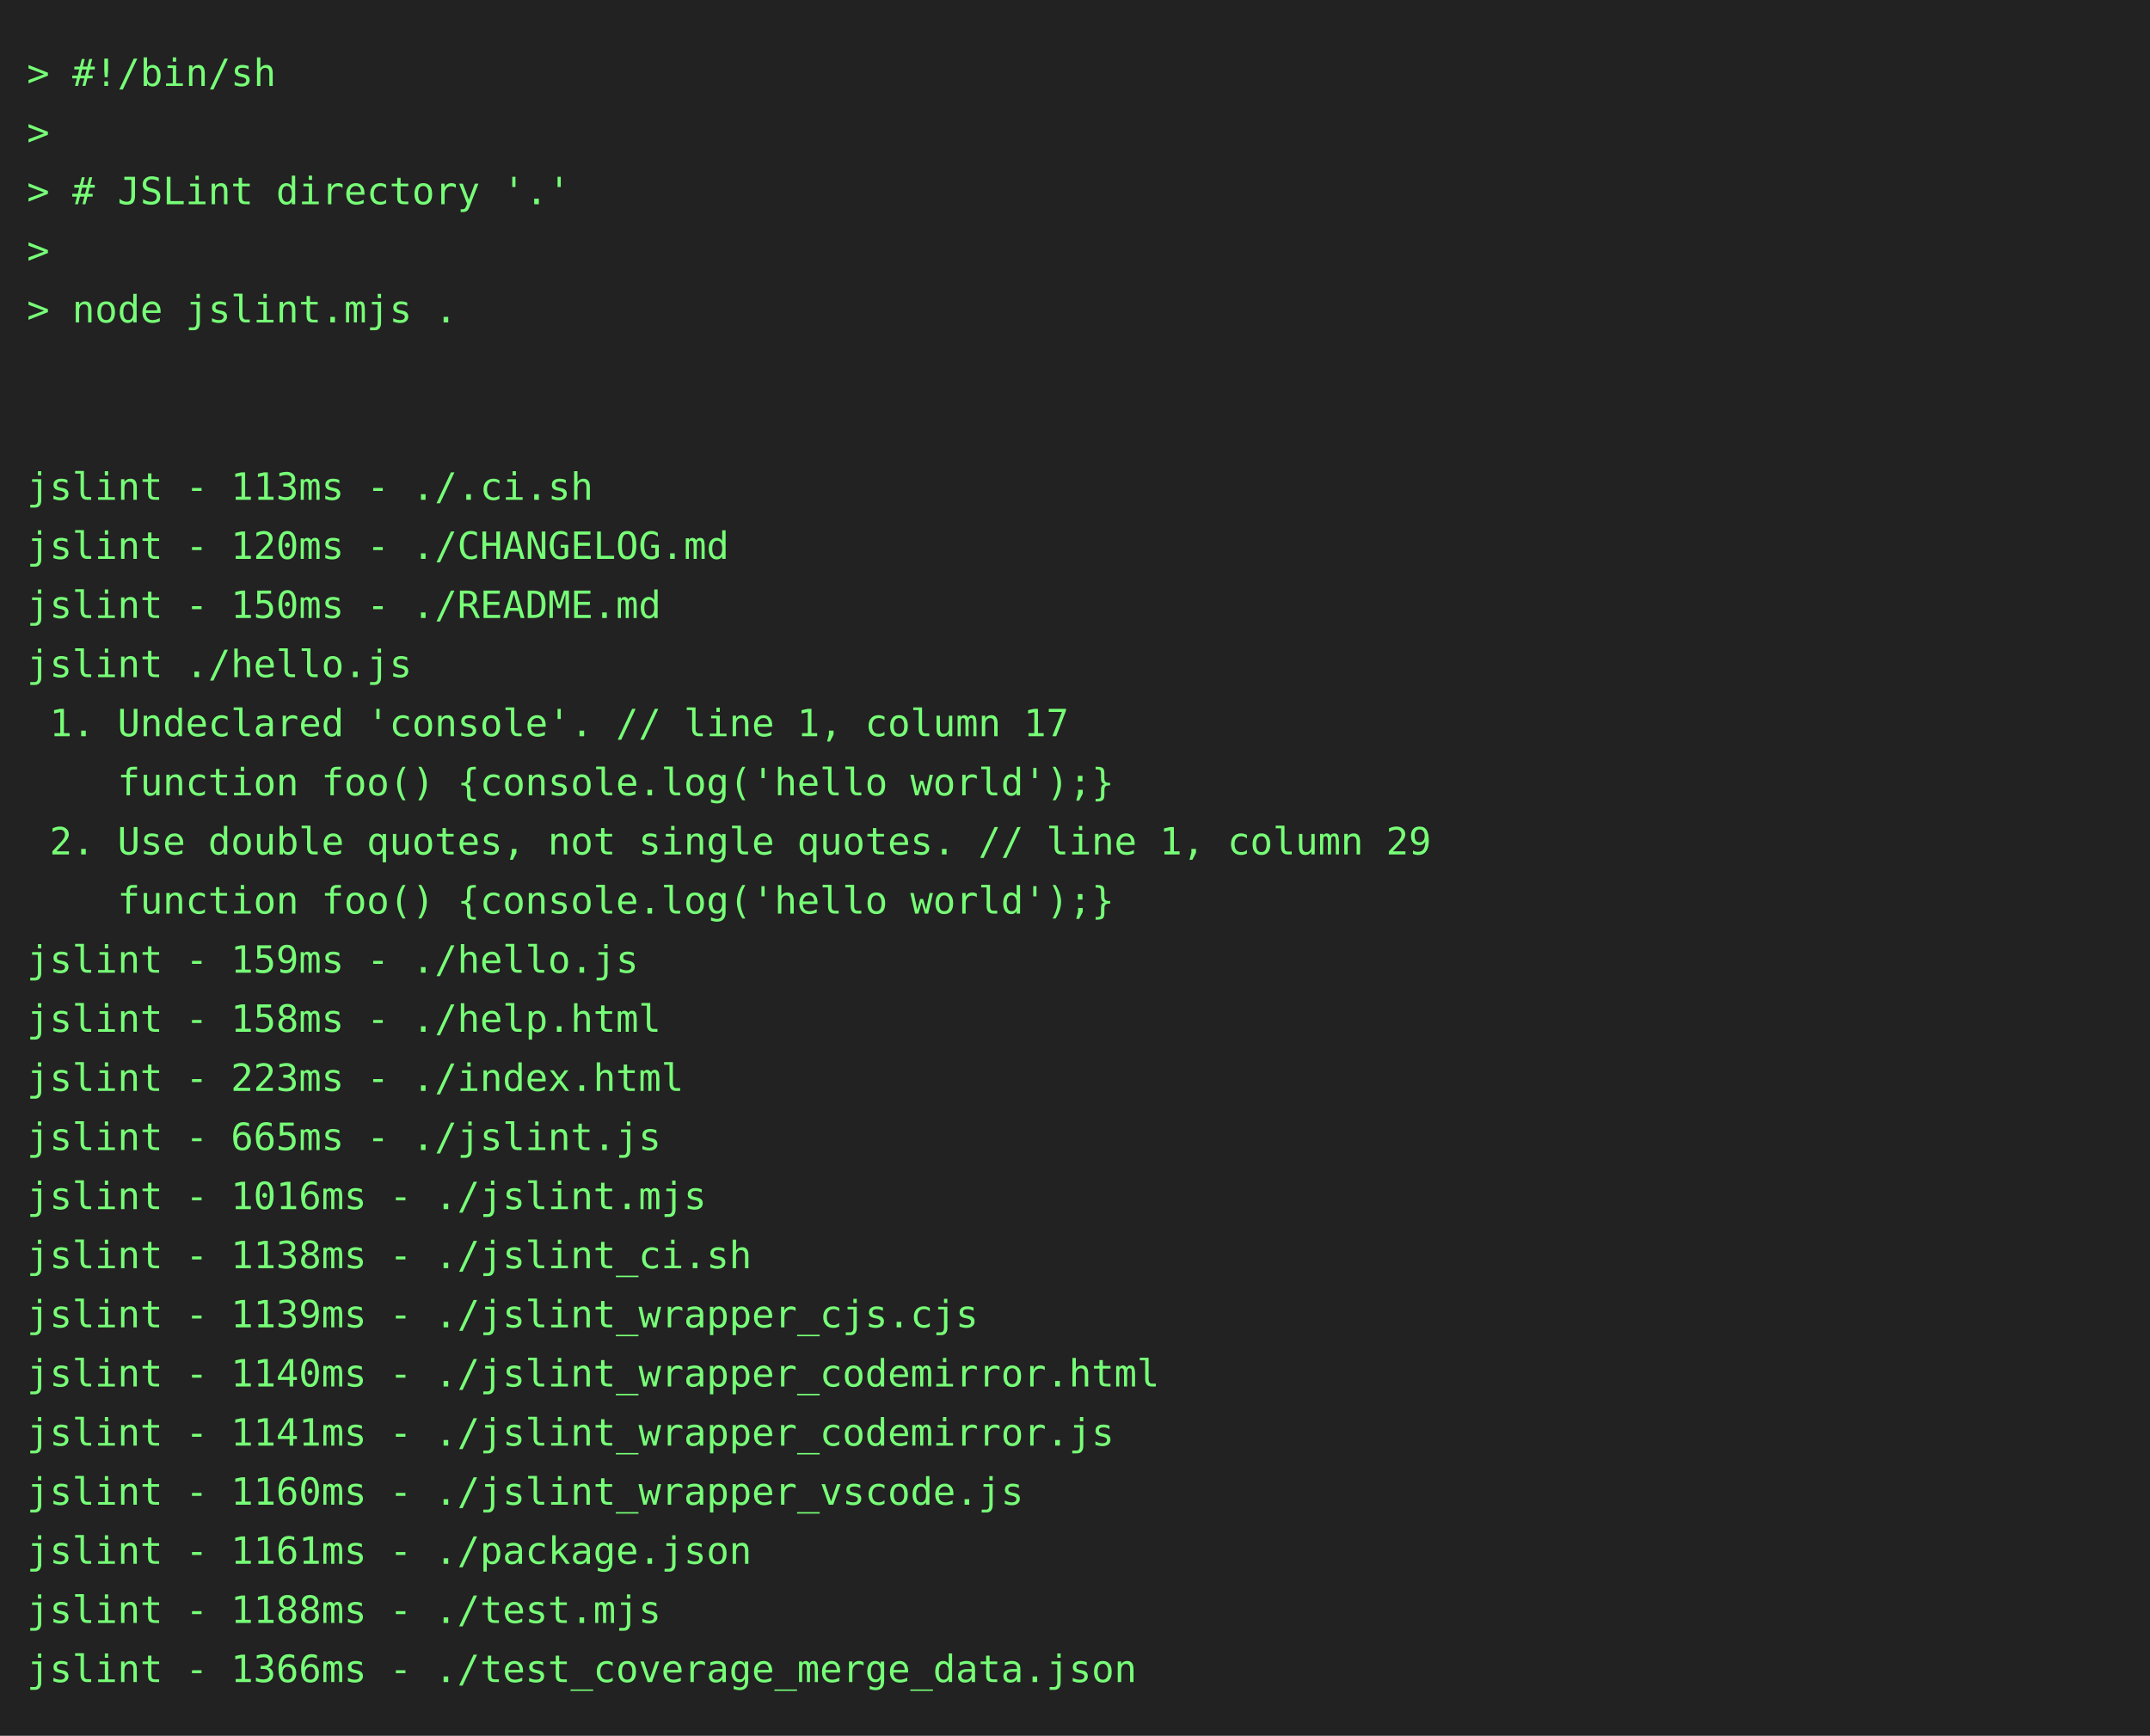
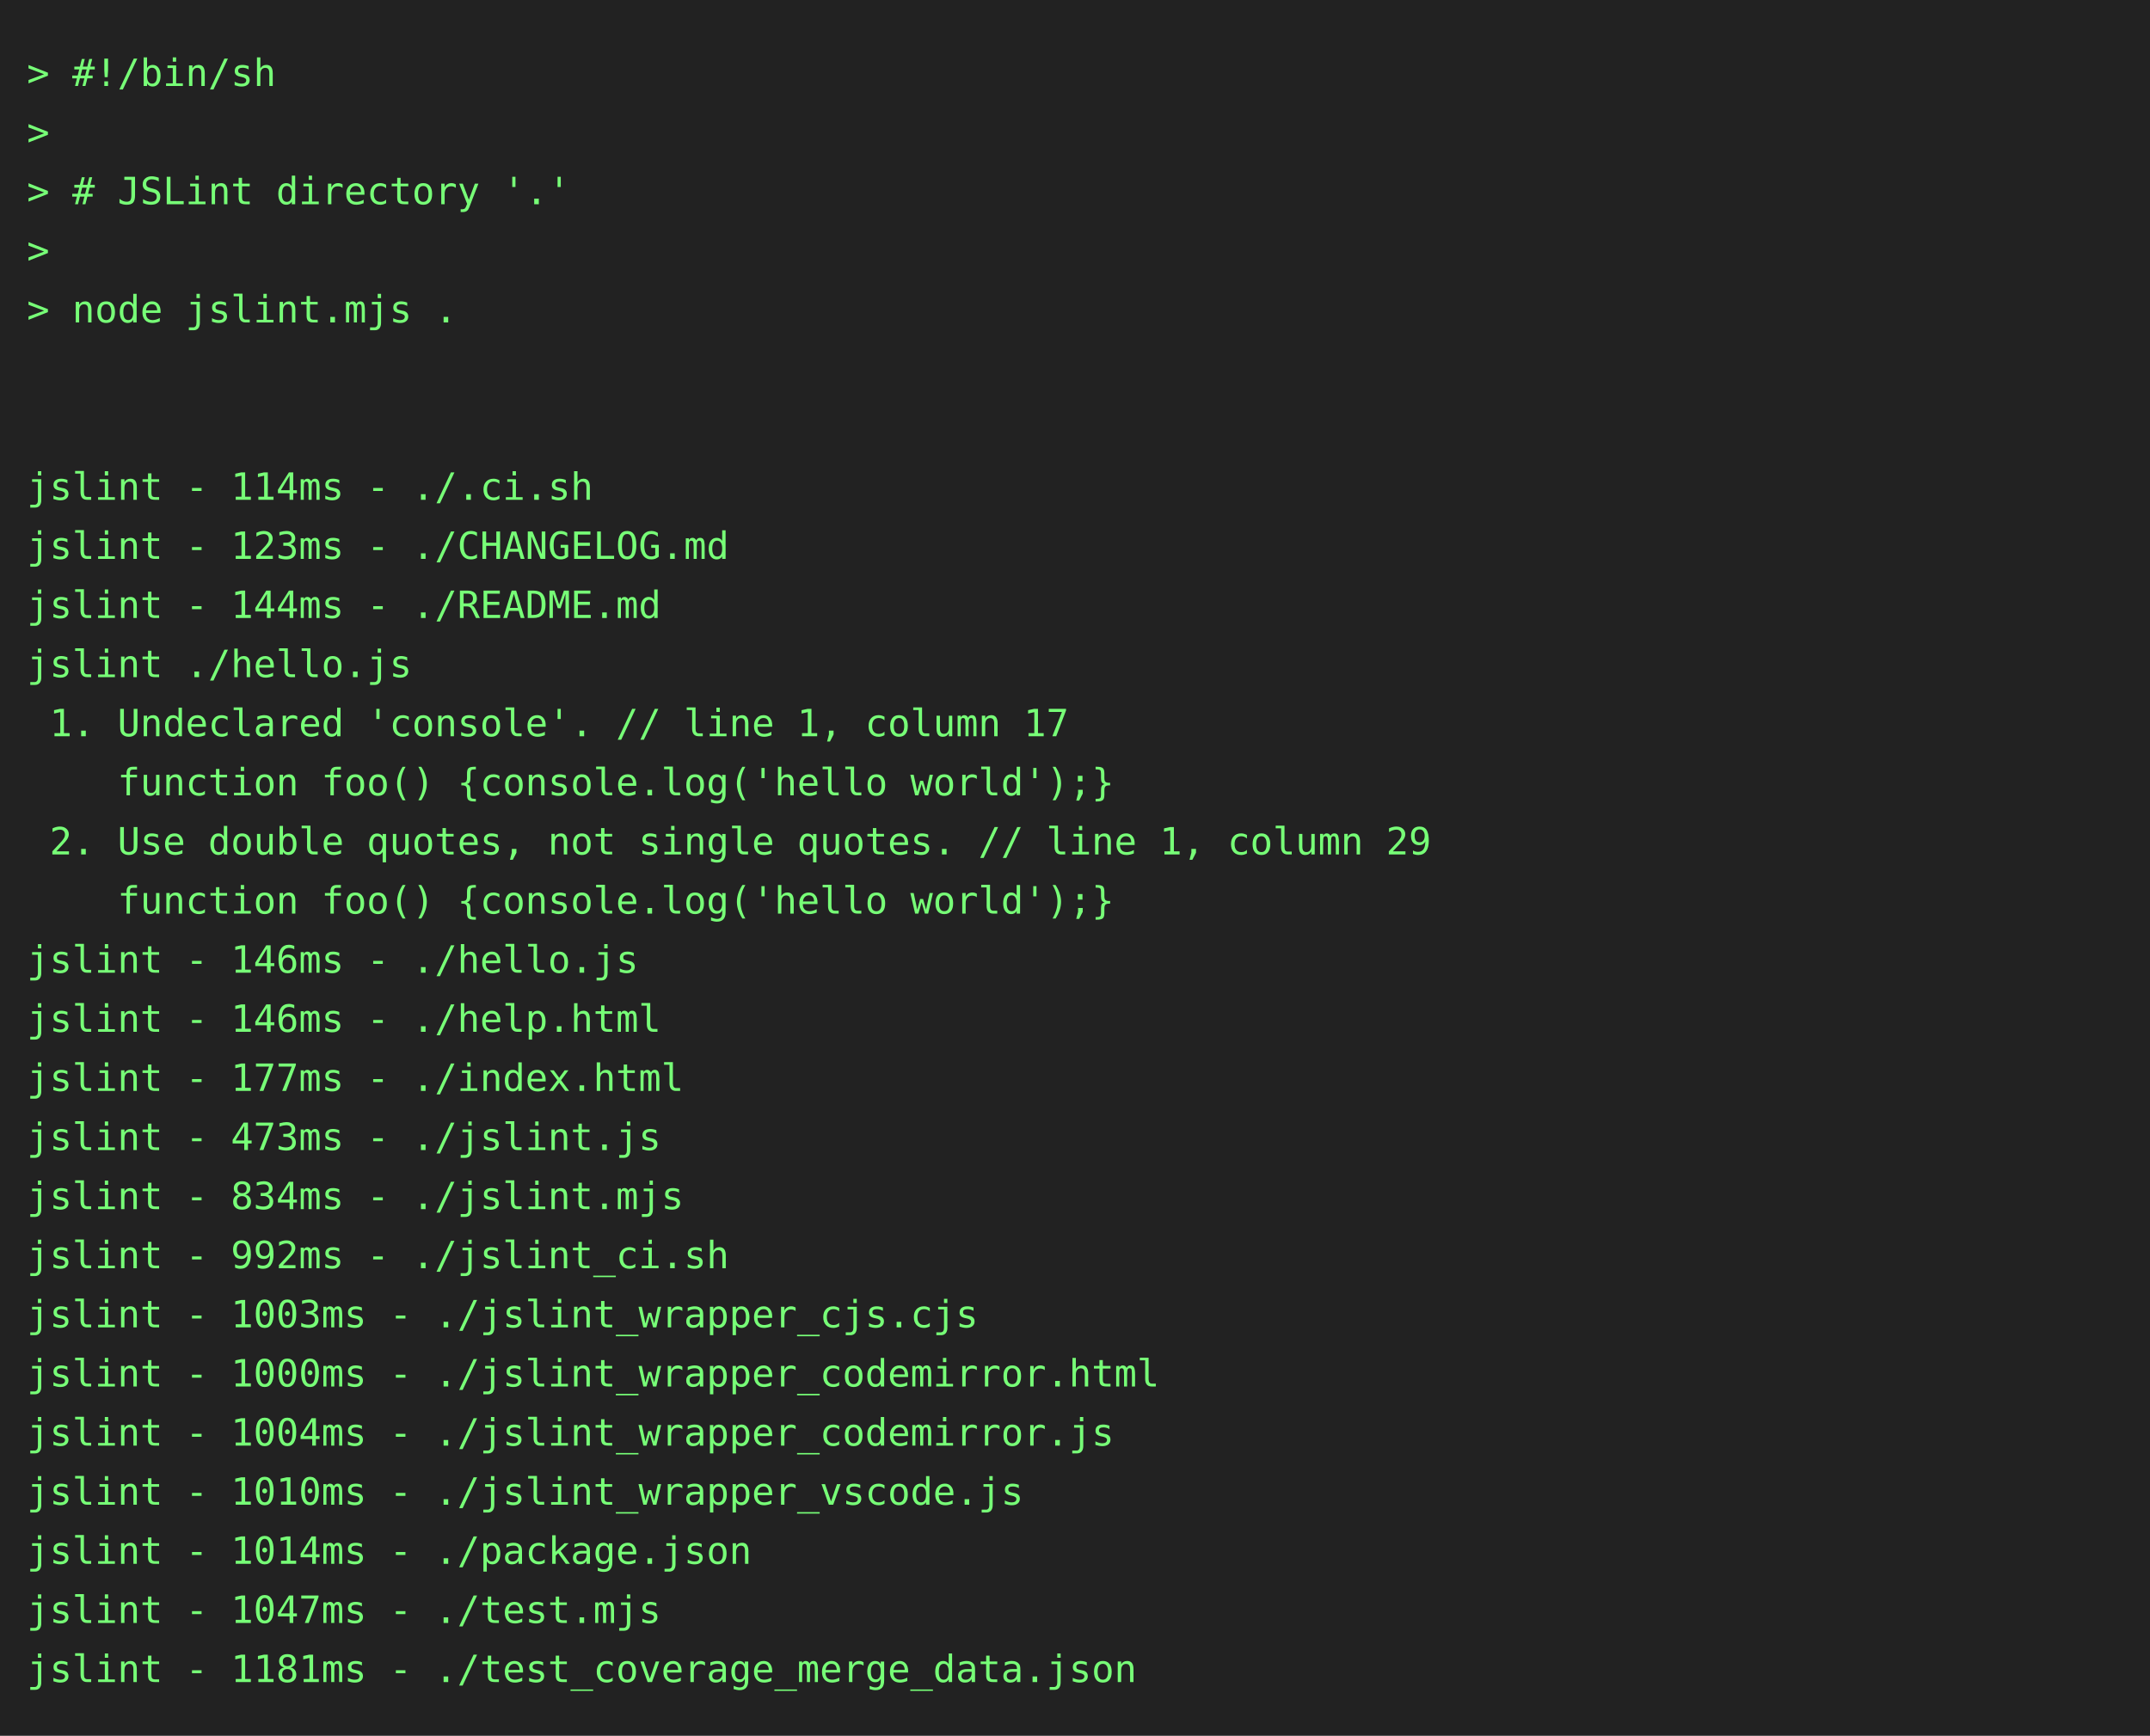
<svg xmlns="http://www.w3.org/2000/svg" height="646" width="800">
  <rect height="646" fill="#222" width="800" />
  <text fill="#7f7" font-family="consolas, menlo, monospace" font-size="14" xml:space="preserve">
    <tspan lengthAdjust="spacingAndGlyphs" textLength="768" x="10" y="32">&gt; #!/bin/sh                                                                                      </tspan>
    <tspan lengthAdjust="spacingAndGlyphs" textLength="768" x="10" y="54">&gt;                                                                                                </tspan>
    <tspan lengthAdjust="spacingAndGlyphs" textLength="768" x="10" y="76">&gt; # JSLint directory '.'                                                                         </tspan>
    <tspan lengthAdjust="spacingAndGlyphs" textLength="768" x="10" y="98">&gt;                                                                                                </tspan>
    <tspan lengthAdjust="spacingAndGlyphs" textLength="768" x="10" y="120">&gt; node jslint.mjs .                                                                              </tspan>
    <tspan lengthAdjust="spacingAndGlyphs" textLength="768" x="10" y="142">                                                                                                 </tspan>
    <tspan lengthAdjust="spacingAndGlyphs" textLength="768" x="10" y="164">                                                                                                 </tspan>
-     <tspan lengthAdjust="spacingAndGlyphs" textLength="768" x="10" y="186">jslint - 113ms - ./.ci.sh                                                                        </tspan>
-     <tspan lengthAdjust="spacingAndGlyphs" textLength="768" x="10" y="208">jslint - 120ms - ./CHANGELOG.md                                                                  </tspan>
-     <tspan lengthAdjust="spacingAndGlyphs" textLength="768" x="10" y="230">jslint - 150ms - ./README.md                                                                     </tspan>
+     <tspan lengthAdjust="spacingAndGlyphs" textLength="768" x="10" y="186">jslint - 114ms - ./.ci.sh                                                                        </tspan>
+     <tspan lengthAdjust="spacingAndGlyphs" textLength="768" x="10" y="208">jslint - 123ms - ./CHANGELOG.md                                                                  </tspan>
+     <tspan lengthAdjust="spacingAndGlyphs" textLength="768" x="10" y="230">jslint - 144ms - ./README.md                                                                     </tspan>
    <tspan lengthAdjust="spacingAndGlyphs" textLength="768" x="10" y="252">jslint ./hello.js                                                                                </tspan>
    <tspan lengthAdjust="spacingAndGlyphs" textLength="768" x="10" y="274"> 1. Undeclared 'console'. // line 1, column 17                                                   </tspan>
    <tspan lengthAdjust="spacingAndGlyphs" textLength="768" x="10" y="296">    function foo() {console.log('hello world');}                                                 </tspan>
    <tspan lengthAdjust="spacingAndGlyphs" textLength="768" x="10" y="318"> 2. Use double quotes, not single quotes. // line 1, column 29                                   </tspan>
    <tspan lengthAdjust="spacingAndGlyphs" textLength="768" x="10" y="340">    function foo() {console.log('hello world');}                                                 </tspan>
-     <tspan lengthAdjust="spacingAndGlyphs" textLength="768" x="10" y="362">jslint - 159ms - ./hello.js                                                                      </tspan>
-     <tspan lengthAdjust="spacingAndGlyphs" textLength="768" x="10" y="384">jslint - 158ms - ./help.html                                                                     </tspan>
-     <tspan lengthAdjust="spacingAndGlyphs" textLength="768" x="10" y="406">jslint - 223ms - ./index.html                                                                    </tspan>
-     <tspan lengthAdjust="spacingAndGlyphs" textLength="768" x="10" y="428">jslint - 665ms - ./jslint.js                                                                     </tspan>
-     <tspan lengthAdjust="spacingAndGlyphs" textLength="768" x="10" y="450">jslint - 1016ms - ./jslint.mjs                                                                   </tspan>
-     <tspan lengthAdjust="spacingAndGlyphs" textLength="768" x="10" y="472">jslint - 1138ms - ./jslint_ci.sh                                                                 </tspan>
-     <tspan lengthAdjust="spacingAndGlyphs" textLength="768" x="10" y="494">jslint - 1139ms - ./jslint_wrapper_cjs.cjs                                                       </tspan>
-     <tspan lengthAdjust="spacingAndGlyphs" textLength="768" x="10" y="516">jslint - 1140ms - ./jslint_wrapper_codemirror.html                                               </tspan>
-     <tspan lengthAdjust="spacingAndGlyphs" textLength="768" x="10" y="538">jslint - 1141ms - ./jslint_wrapper_codemirror.js                                                 </tspan>
-     <tspan lengthAdjust="spacingAndGlyphs" textLength="768" x="10" y="560">jslint - 1160ms - ./jslint_wrapper_vscode.js                                                     </tspan>
-     <tspan lengthAdjust="spacingAndGlyphs" textLength="768" x="10" y="582">jslint - 1161ms - ./package.json                                                                 </tspan>
-     <tspan lengthAdjust="spacingAndGlyphs" textLength="768" x="10" y="604">jslint - 1188ms - ./test.mjs                                                                     </tspan>
-     <tspan lengthAdjust="spacingAndGlyphs" textLength="768" x="10" y="626">jslint - 1366ms - ./test_coverage_merge_data.json                                                </tspan>
+     <tspan lengthAdjust="spacingAndGlyphs" textLength="768" x="10" y="362">jslint - 146ms - ./hello.js                                                                      </tspan>
+     <tspan lengthAdjust="spacingAndGlyphs" textLength="768" x="10" y="384">jslint - 146ms - ./help.html                                                                     </tspan>
+     <tspan lengthAdjust="spacingAndGlyphs" textLength="768" x="10" y="406">jslint - 177ms - ./index.html                                                                    </tspan>
+     <tspan lengthAdjust="spacingAndGlyphs" textLength="768" x="10" y="428">jslint - 473ms - ./jslint.js                                                                     </tspan>
+     <tspan lengthAdjust="spacingAndGlyphs" textLength="768" x="10" y="450">jslint - 834ms - ./jslint.mjs                                                                    </tspan>
+     <tspan lengthAdjust="spacingAndGlyphs" textLength="768" x="10" y="472">jslint - 992ms - ./jslint_ci.sh                                                                  </tspan>
+     <tspan lengthAdjust="spacingAndGlyphs" textLength="768" x="10" y="494">jslint - 1003ms - ./jslint_wrapper_cjs.cjs                                                       </tspan>
+     <tspan lengthAdjust="spacingAndGlyphs" textLength="768" x="10" y="516">jslint - 1000ms - ./jslint_wrapper_codemirror.html                                               </tspan>
+     <tspan lengthAdjust="spacingAndGlyphs" textLength="768" x="10" y="538">jslint - 1004ms - ./jslint_wrapper_codemirror.js                                                 </tspan>
+     <tspan lengthAdjust="spacingAndGlyphs" textLength="768" x="10" y="560">jslint - 1010ms - ./jslint_wrapper_vscode.js                                                     </tspan>
+     <tspan lengthAdjust="spacingAndGlyphs" textLength="768" x="10" y="582">jslint - 1014ms - ./package.json                                                                 </tspan>
+     <tspan lengthAdjust="spacingAndGlyphs" textLength="768" x="10" y="604">jslint - 1047ms - ./test.mjs                                                                     </tspan>
+     <tspan lengthAdjust="spacingAndGlyphs" textLength="768" x="10" y="626">jslint - 1181ms - ./test_coverage_merge_data.json                                                </tspan>
  </text>
</svg>
